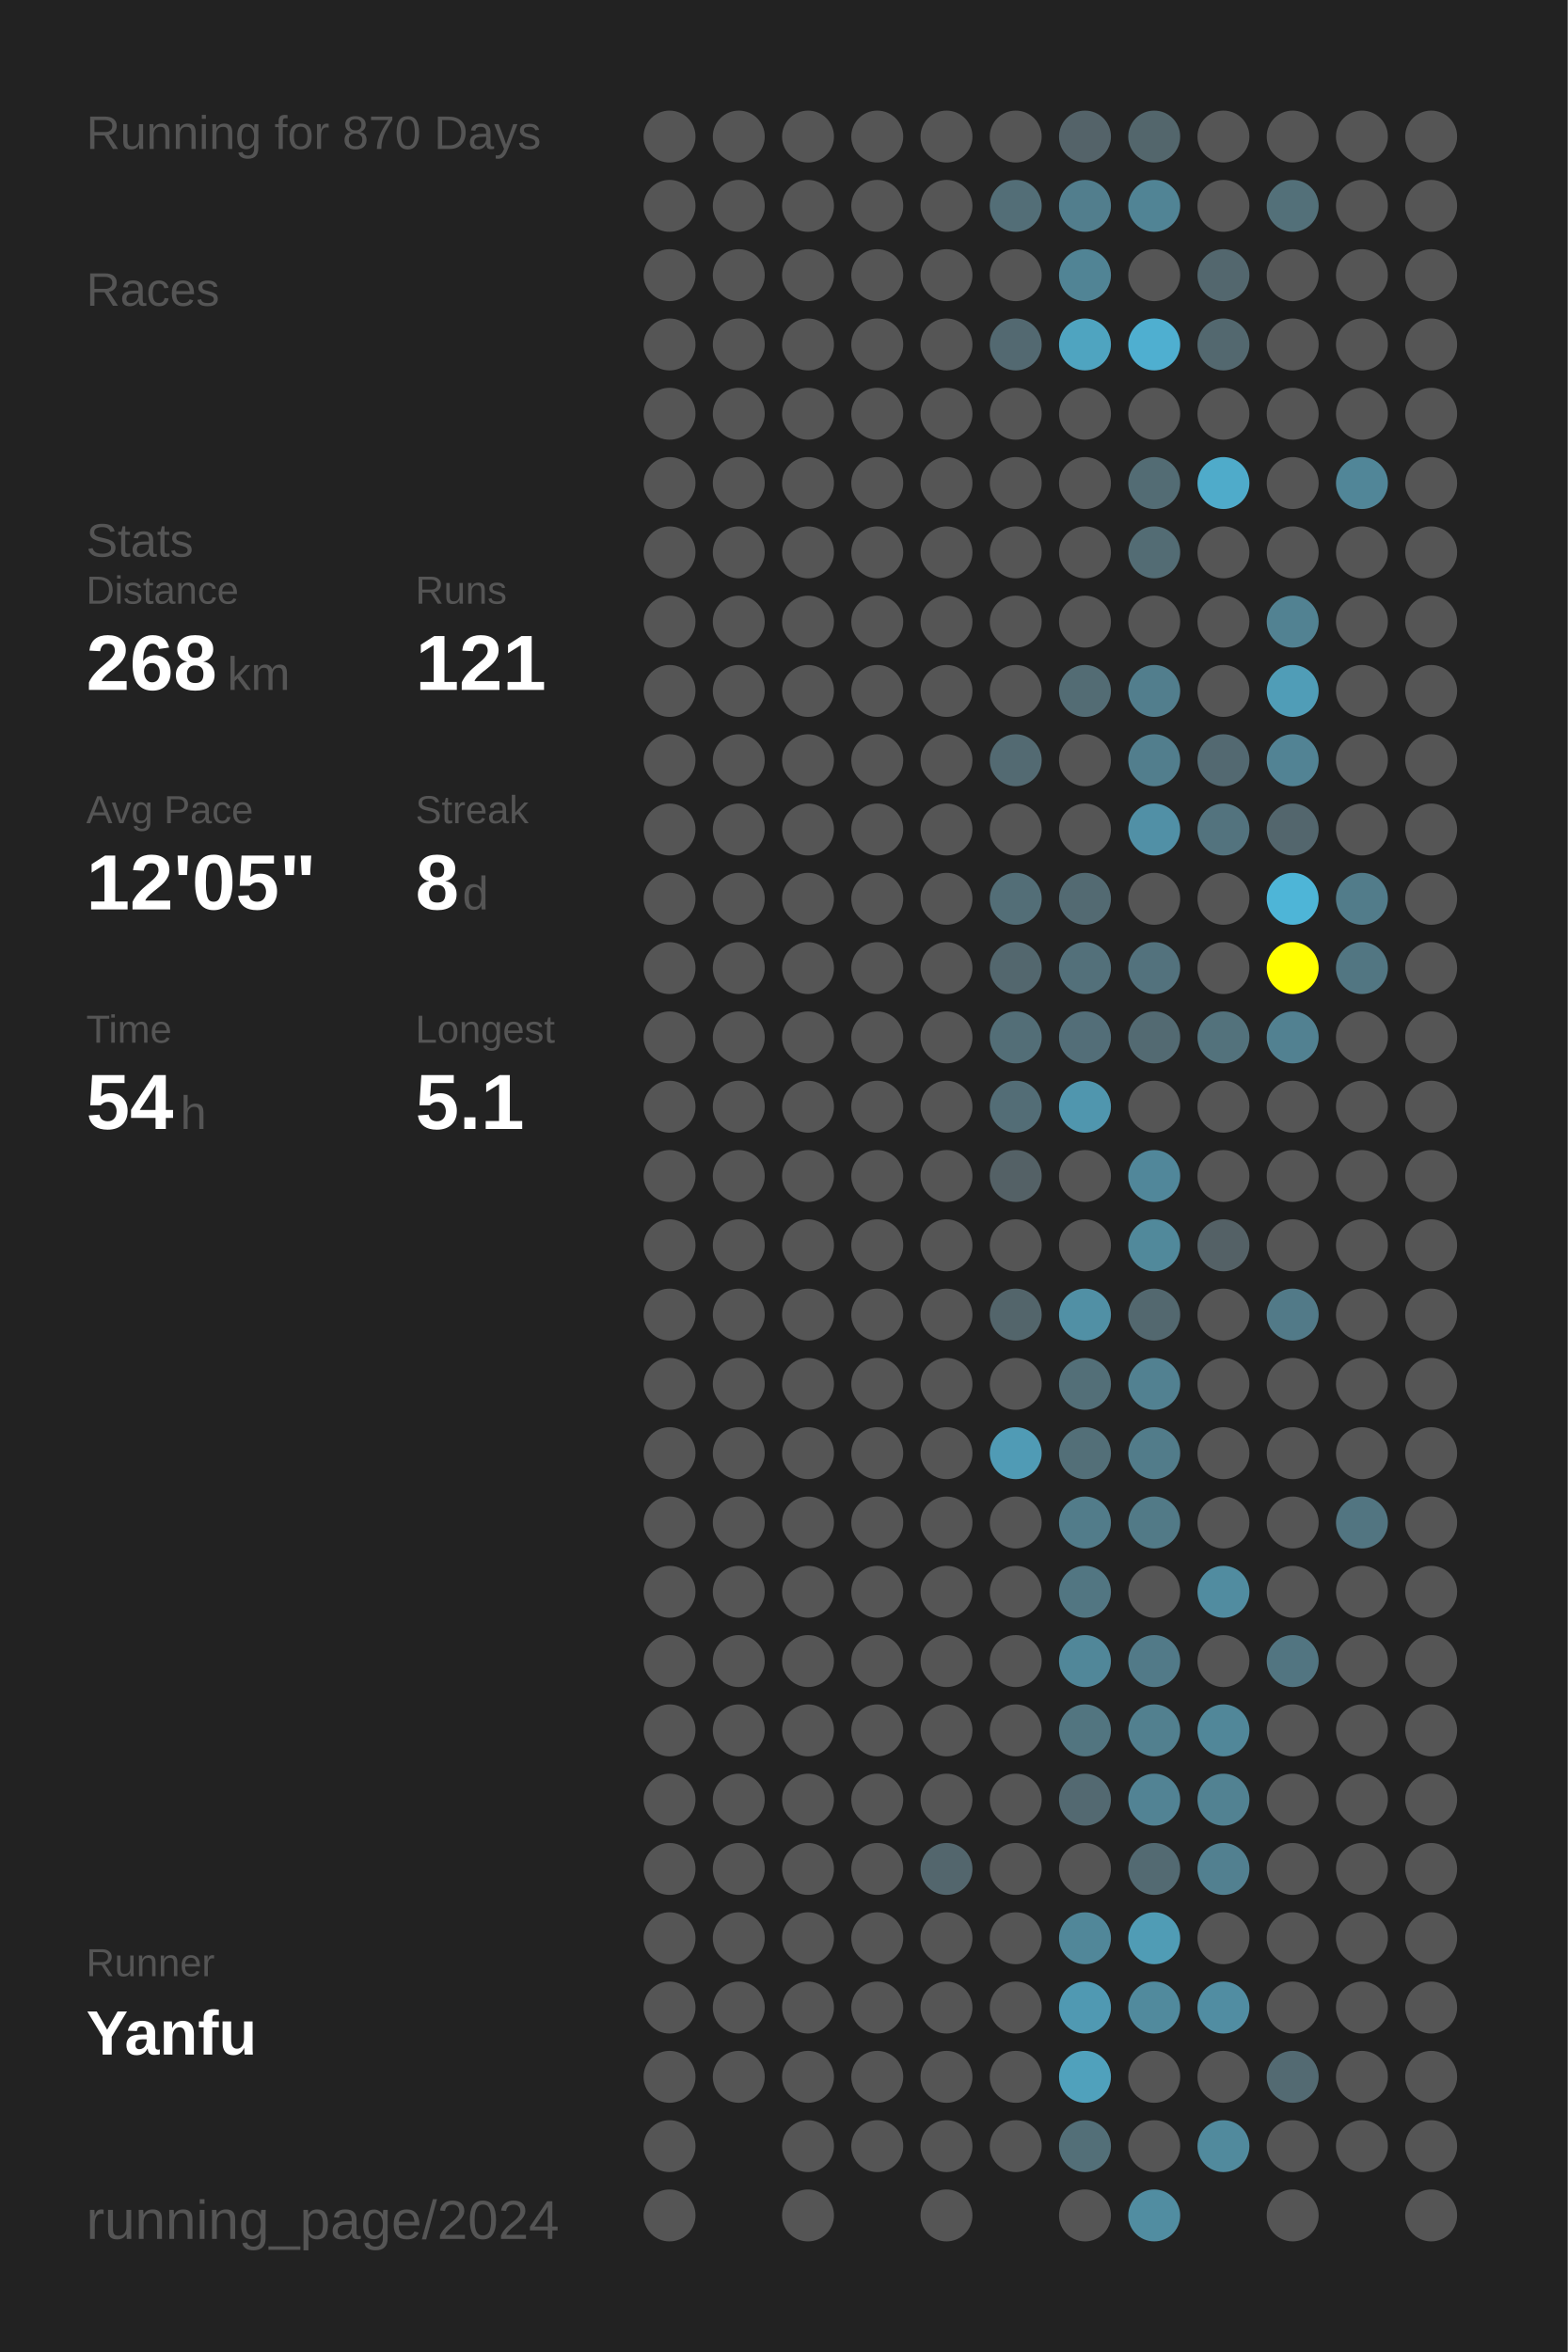
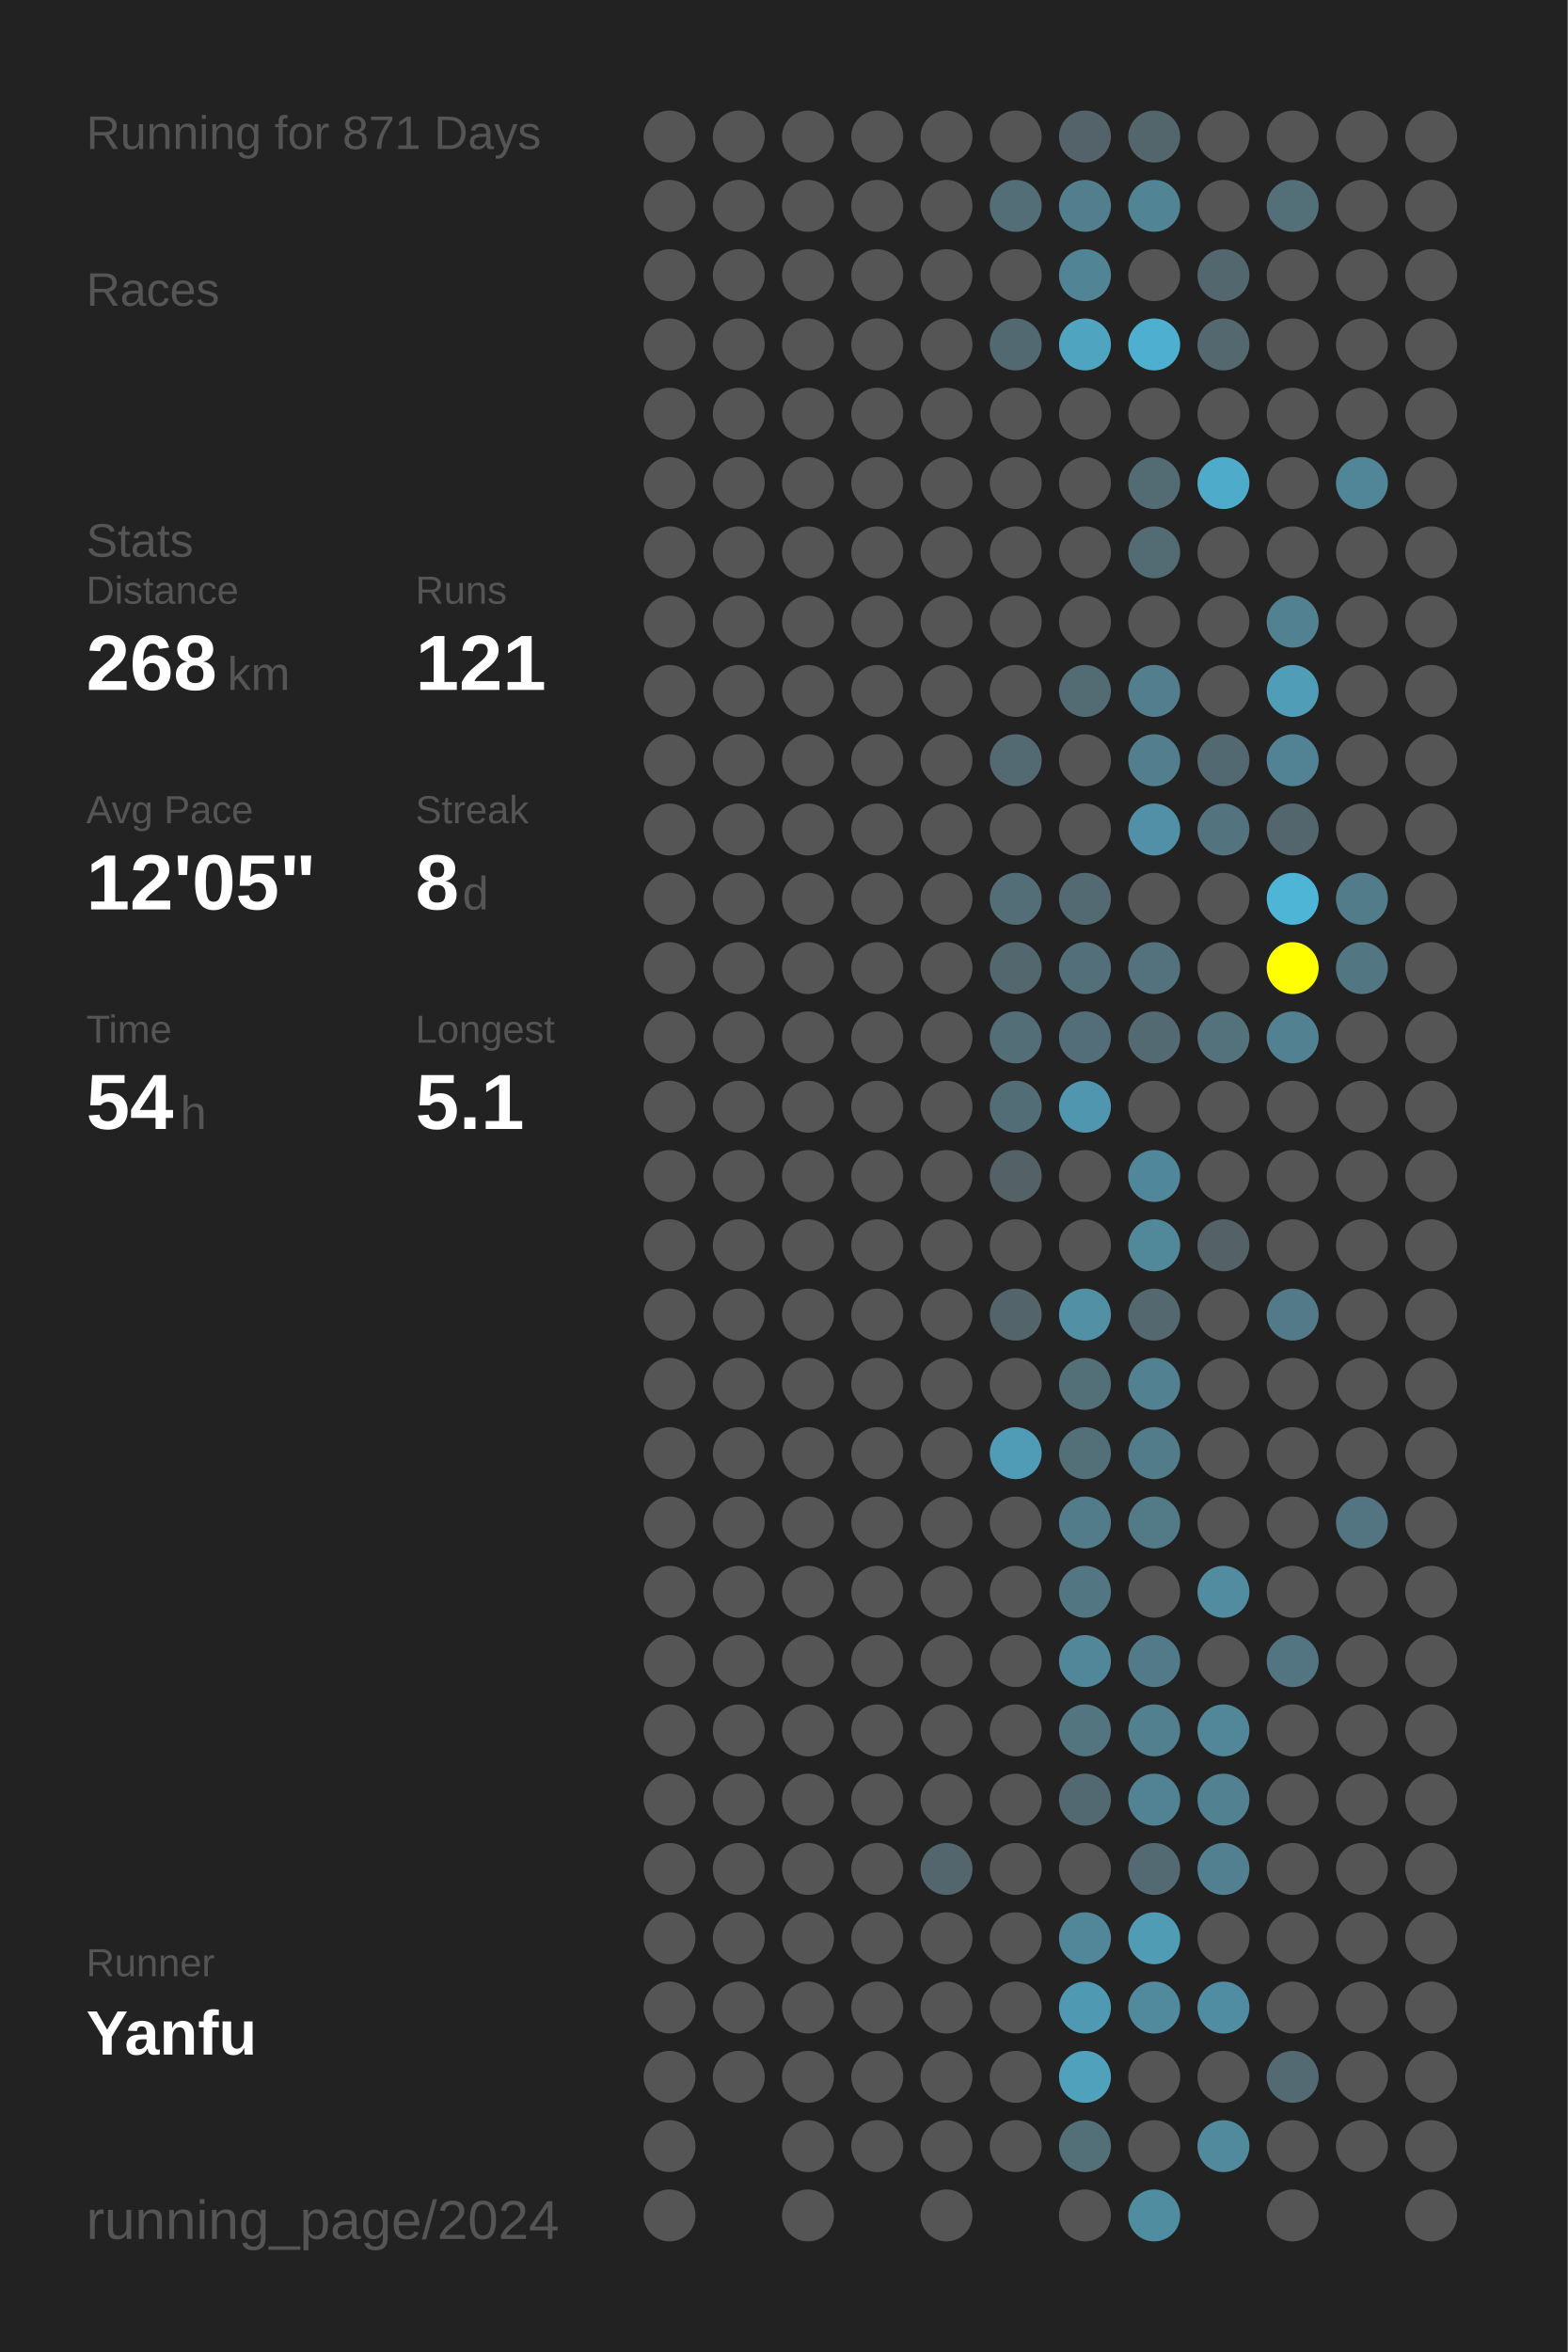
<svg xmlns="http://www.w3.org/2000/svg" baseProfile="full" height="300mm" version="1.1" viewBox="0,0,200,300" width="200mm">
  <defs />
  <rect fill="#222222" height="300" width="200" x="0" y="0" />
-   <text fill="#555555" style="font-size:6px; font-family:Arial;" x="11" y="19">Running for 870 Days</text>
+   <text fill="#555555" style="font-size:6px; font-family:Arial;" x="11" y="19">Running for 871 Days</text>
  <text fill="#555555" style="font-size:6px; font-family:Arial;" x="11" y="39">Races</text>
  <text fill="#555555" style="font-size:6px; font-family:Arial;" x="11" y="71">Stats</text>
  <text fill="#555555" style="font-size:5px; font-family:Arial;" x="11" y="77">Distance</text>
  <text fill="#FFFFFF" style="font-size:10px; font-family:Arial; font-weight:bold;" x="11" y="88">268</text>
  <text fill="#555555" style="font-size:6px; font-family:Arial;" x="29" y="88">km</text>
  <text fill="#555555" style="font-size:5px; font-family:Arial;" x="53" y="77">Runs</text>
  <text fill="#FFFFFF" style="font-size:10px; font-family:Arial; font-weight:bold;" x="53" y="88">121</text>
  <text fill="#555555" style="font-size:5px; font-family:Arial;" x="11" y="105">Avg Pace</text>
  <text fill="#FFFFFF" style="font-size:10px; font-family:Arial; font-weight:bold;" x="11" y="116">12'05"</text>
  <text fill="#555555" style="font-size:5px; font-family:Arial;" x="53" y="105">Streak</text>
  <text fill="#FFFFFF" style="font-size:10px; font-family:Arial; font-weight:bold;" x="53" y="116">8</text>
  <text fill="#555555" style="font-size:6px; font-family:Arial;" x="59" y="116">d</text>
  <text fill="#555555" style="font-size:5px; font-family:Arial;" x="11" y="133">Time</text>
  <text fill="#FFFFFF" style="font-size:10px; font-family:Arial; font-weight:bold;" x="11" y="144">54</text>
  <text fill="#555555" style="font-size:6px; font-family:Arial;" x="23" y="144">h</text>
  <text fill="#555555" style="font-size:5px; font-family:Arial;" x="53" y="133">Longest</text>
  <text fill="#FFFFFF" style="font-size:10px; font-family:Arial; font-weight:bold;" x="53" y="144">5.1</text>
  <text fill="#555555" style="font-size:5px; font-family:Arial;" x="11" y="252.065">Runner</text>
  <text fill="#FFFFFF" style="font-size:8px; font-family:Arial; font-weight:bold;" x="11" y="262.065">Yanfu</text>
  <text fill="#555555" style="font-size:7px; font-family:Arial;" x="11" y="285.581">running_page/2024</text>
  <circle cx="85.417" cy="17.419" fill="#555555" r="3.312" />
  <circle cx="85.417" cy="26.258" fill="#555555" r="3.312" />
  <circle cx="85.417" cy="35.097" fill="#555555" r="3.312" />
  <circle cx="85.417" cy="43.935" fill="#555555" r="3.312" />
  <circle cx="85.417" cy="52.774" fill="#555555" r="3.312" />
  <circle cx="85.417" cy="61.613" fill="#555555" r="3.312" />
  <circle cx="85.417" cy="70.452" fill="#555555" r="3.312" />
  <circle cx="85.417" cy="79.29" fill="#555555" r="3.312" />
  <circle cx="85.417" cy="88.129" fill="#555555" r="3.312" />
  <circle cx="85.417" cy="96.968" fill="#555555" r="3.312" />
  <circle cx="85.417" cy="105.806" fill="#555555" r="3.312" />
  <circle cx="85.417" cy="114.645" fill="#555555" r="3.312" />
  <circle cx="85.417" cy="123.484" fill="#555555" r="3.312" />
  <circle cx="85.417" cy="132.323" fill="#555555" r="3.312" />
  <circle cx="85.417" cy="141.161" fill="#555555" r="3.312" />
  <circle cx="85.417" cy="150" fill="#555555" r="3.312" />
  <circle cx="85.417" cy="158.839" fill="#555555" r="3.312" />
  <circle cx="85.417" cy="167.677" fill="#555555" r="3.312" />
  <circle cx="85.417" cy="176.516" fill="#555555" r="3.312" />
  <circle cx="85.417" cy="185.355" fill="#555555" r="3.312" />
  <circle cx="85.417" cy="194.194" fill="#555555" r="3.312" />
  <circle cx="85.417" cy="203.032" fill="#555555" r="3.312" />
  <circle cx="85.417" cy="211.871" fill="#555555" r="3.312" />
  <circle cx="85.417" cy="220.71" fill="#555555" r="3.312" />
  <circle cx="85.417" cy="229.548" fill="#555555" r="3.312" />
  <circle cx="85.417" cy="238.387" fill="#555555" r="3.312" />
  <circle cx="85.417" cy="247.226" fill="#555555" r="3.312" />
  <circle cx="85.417" cy="256.065" fill="#555555" r="3.312" />
  <circle cx="85.417" cy="264.903" fill="#555555" r="3.312" />
  <circle cx="85.417" cy="273.742" fill="#555555" r="3.312" />
  <circle cx="85.417" cy="282.581" fill="#555555" r="3.312" />
  <circle cx="94.25" cy="17.419" fill="#555555" r="3.312" />
  <circle cx="94.25" cy="26.258" fill="#555555" r="3.312" />
  <circle cx="94.25" cy="35.097" fill="#555555" r="3.312" />
  <circle cx="94.25" cy="43.935" fill="#555555" r="3.312" />
  <circle cx="94.25" cy="52.774" fill="#555555" r="3.312" />
  <circle cx="94.25" cy="61.613" fill="#555555" r="3.312" />
  <circle cx="94.25" cy="70.452" fill="#555555" r="3.312" />
  <circle cx="94.25" cy="79.29" fill="#555555" r="3.312" />
  <circle cx="94.25" cy="88.129" fill="#555555" r="3.312" />
  <circle cx="94.25" cy="96.968" fill="#555555" r="3.312" />
  <circle cx="94.25" cy="105.806" fill="#555555" r="3.312" />
  <circle cx="94.25" cy="114.645" fill="#555555" r="3.312" />
  <circle cx="94.25" cy="123.484" fill="#555555" r="3.312" />
  <circle cx="94.25" cy="132.323" fill="#555555" r="3.312" />
  <circle cx="94.25" cy="141.161" fill="#555555" r="3.312" />
  <circle cx="94.25" cy="150" fill="#555555" r="3.312" />
  <circle cx="94.25" cy="158.839" fill="#555555" r="3.312" />
  <circle cx="94.25" cy="167.677" fill="#555555" r="3.312" />
  <circle cx="94.25" cy="176.516" fill="#555555" r="3.312" />
  <circle cx="94.25" cy="185.355" fill="#555555" r="3.312" />
  <circle cx="94.25" cy="194.194" fill="#555555" r="3.312" />
  <circle cx="94.25" cy="203.032" fill="#555555" r="3.312" />
  <circle cx="94.25" cy="211.871" fill="#555555" r="3.312" />
  <circle cx="94.25" cy="220.71" fill="#555555" r="3.312" />
  <circle cx="94.25" cy="229.548" fill="#555555" r="3.312" />
  <circle cx="94.25" cy="238.387" fill="#555555" r="3.312" />
  <circle cx="94.25" cy="247.226" fill="#555555" r="3.312" />
  <circle cx="94.25" cy="256.065" fill="#555555" r="3.312" />
  <circle cx="94.25" cy="264.903" fill="#555555" r="3.312" />
  <circle cx="103.083" cy="17.419" fill="#555555" r="3.312" />
  <circle cx="103.083" cy="26.258" fill="#555555" r="3.312" />
  <circle cx="103.083" cy="35.097" fill="#555555" r="3.312" />
  <circle cx="103.083" cy="43.935" fill="#555555" r="3.312" />
  <circle cx="103.083" cy="52.774" fill="#555555" r="3.312" />
  <circle cx="103.083" cy="61.613" fill="#555555" r="3.312" />
  <circle cx="103.083" cy="70.452" fill="#555555" r="3.312" />
  <circle cx="103.083" cy="79.29" fill="#555555" r="3.312" />
  <circle cx="103.083" cy="88.129" fill="#555555" r="3.312" />
  <circle cx="103.083" cy="96.968" fill="#555555" r="3.312" />
  <circle cx="103.083" cy="105.806" fill="#555555" r="3.312" />
  <circle cx="103.083" cy="114.645" fill="#555555" r="3.312" />
  <circle cx="103.083" cy="123.484" fill="#555555" r="3.312" />
  <circle cx="103.083" cy="132.323" fill="#555555" r="3.312" />
  <circle cx="103.083" cy="141.161" fill="#555555" r="3.312" />
  <circle cx="103.083" cy="150" fill="#555555" r="3.312" />
  <circle cx="103.083" cy="158.839" fill="#555555" r="3.312" />
  <circle cx="103.083" cy="167.677" fill="#555555" r="3.312" />
  <circle cx="103.083" cy="176.516" fill="#555555" r="3.312" />
  <circle cx="103.083" cy="185.355" fill="#555555" r="3.312" />
  <circle cx="103.083" cy="194.194" fill="#555555" r="3.312" />
  <circle cx="103.083" cy="203.032" fill="#555555" r="3.312" />
  <circle cx="103.083" cy="211.871" fill="#555555" r="3.312" />
  <circle cx="103.083" cy="220.71" fill="#555555" r="3.312" />
  <circle cx="103.083" cy="229.548" fill="#555555" r="3.312" />
  <circle cx="103.083" cy="238.387" fill="#555555" r="3.312" />
  <circle cx="103.083" cy="247.226" fill="#555555" r="3.312" />
  <circle cx="103.083" cy="256.065" fill="#555555" r="3.312" />
  <circle cx="103.083" cy="264.903" fill="#555555" r="3.312" />
  <circle cx="103.083" cy="273.742" fill="#555555" r="3.312" />
  <circle cx="103.083" cy="282.581" fill="#555555" r="3.312" />
  <circle cx="111.917" cy="17.419" fill="#555555" r="3.312" />
  <circle cx="111.917" cy="26.258" fill="#555555" r="3.312" />
  <circle cx="111.917" cy="35.097" fill="#555555" r="3.312" />
  <circle cx="111.917" cy="43.935" fill="#555555" r="3.312" />
  <circle cx="111.917" cy="52.774" fill="#555555" r="3.312" />
  <circle cx="111.917" cy="61.613" fill="#555555" r="3.312" />
  <circle cx="111.917" cy="70.452" fill="#555555" r="3.312" />
  <circle cx="111.917" cy="79.29" fill="#555555" r="3.312" />
  <circle cx="111.917" cy="88.129" fill="#555555" r="3.312" />
  <circle cx="111.917" cy="96.968" fill="#555555" r="3.312" />
  <circle cx="111.917" cy="105.806" fill="#555555" r="3.312" />
  <circle cx="111.917" cy="114.645" fill="#555555" r="3.312" />
  <circle cx="111.917" cy="123.484" fill="#555555" r="3.312" />
  <circle cx="111.917" cy="132.323" fill="#555555" r="3.312" />
  <circle cx="111.917" cy="141.161" fill="#555555" r="3.312" />
  <circle cx="111.917" cy="150" fill="#555555" r="3.312" />
  <circle cx="111.917" cy="158.839" fill="#555555" r="3.312" />
  <circle cx="111.917" cy="167.677" fill="#555555" r="3.312" />
  <circle cx="111.917" cy="176.516" fill="#555555" r="3.312" />
  <circle cx="111.917" cy="185.355" fill="#555555" r="3.312" />
  <circle cx="111.917" cy="194.194" fill="#555555" r="3.312" />
  <circle cx="111.917" cy="203.032" fill="#555555" r="3.312" />
  <circle cx="111.917" cy="211.871" fill="#555555" r="3.312" />
  <circle cx="111.917" cy="220.71" fill="#555555" r="3.312" />
  <circle cx="111.917" cy="229.548" fill="#555555" r="3.312" />
  <circle cx="111.917" cy="238.387" fill="#555555" r="3.312" />
  <circle cx="111.917" cy="247.226" fill="#555555" r="3.312" />
  <circle cx="111.917" cy="256.065" fill="#555555" r="3.312" />
  <circle cx="111.917" cy="264.903" fill="#555555" r="3.312" />
  <circle cx="111.917" cy="273.742" fill="#555555" r="3.312" />
  <circle cx="120.75" cy="17.419" fill="#555555" r="3.312" />
  <circle cx="120.75" cy="26.258" fill="#555555" r="3.312" />
  <circle cx="120.75" cy="35.097" fill="#555555" r="3.312" />
  <circle cx="120.75" cy="43.935" fill="#555555" r="3.312" />
  <circle cx="120.75" cy="52.774" fill="#555555" r="3.312" />
  <circle cx="120.75" cy="61.613" fill="#555555" r="3.312" />
  <circle cx="120.75" cy="70.452" fill="#555555" r="3.312" />
  <circle cx="120.75" cy="79.29" fill="#555555" r="3.312" />
  <circle cx="120.75" cy="88.129" fill="#555555" r="3.312" />
  <circle cx="120.75" cy="96.968" fill="#555555" r="3.312" />
  <circle cx="120.75" cy="105.806" fill="#555555" r="3.312" />
  <circle cx="120.75" cy="114.645" fill="#555555" r="3.312" />
  <circle cx="120.75" cy="123.484" fill="#555555" r="3.312" />
  <circle cx="120.75" cy="132.323" fill="#555555" r="3.312" />
  <circle cx="120.75" cy="141.161" fill="#555555" r="3.312" />
  <circle cx="120.75" cy="150" fill="#555555" r="3.312" />
  <circle cx="120.75" cy="158.839" fill="#555555" r="3.312" />
  <circle cx="120.75" cy="167.677" fill="#555555" r="3.312" />
  <circle cx="120.75" cy="176.516" fill="#555555" r="3.312" />
  <circle cx="120.75" cy="185.355" fill="#555555" r="3.312" />
  <circle cx="120.75" cy="194.194" fill="#555555" r="3.312" />
  <circle cx="120.75" cy="203.032" fill="#555555" r="3.312" />
  <circle cx="120.75" cy="211.871" fill="#555555" r="3.312" />
  <circle cx="120.75" cy="220.71" fill="#555555" r="3.312" />
  <circle cx="120.75" cy="229.548" fill="#555555" r="3.312" />
  <circle cx="120.75" cy="238.387" fill="#53666d" r="3.312" />
  <circle cx="120.75" cy="247.226" fill="#555555" r="3.312" />
  <circle cx="120.75" cy="256.065" fill="#555555" r="3.312" />
  <circle cx="120.75" cy="264.903" fill="#555555" r="3.312" />
  <circle cx="120.75" cy="273.742" fill="#555555" r="3.312" />
  <circle cx="120.75" cy="282.581" fill="#555555" r="3.312" />
  <circle cx="129.583" cy="17.419" fill="#555555" r="3.312" />
  <circle cx="129.583" cy="26.258" fill="#536e77" r="3.312" />
  <circle cx="129.583" cy="35.097" fill="#555555" r="3.312" />
  <circle cx="129.583" cy="43.935" fill="#536971" r="3.312" />
  <circle cx="129.583" cy="52.774" fill="#555555" r="3.312" />
  <circle cx="129.583" cy="61.613" fill="#555555" r="3.312" />
  <circle cx="129.583" cy="70.452" fill="#555555" r="3.312" />
  <circle cx="129.583" cy="79.29" fill="#555555" r="3.312" />
  <circle cx="129.583" cy="88.129" fill="#555555" r="3.312" />
  <circle cx="129.583" cy="96.968" fill="#536a72" r="3.312" />
  <circle cx="129.583" cy="105.806" fill="#555555" r="3.312" />
  <circle cx="129.583" cy="114.645" fill="#536e77" r="3.312" />
  <circle cx="129.583" cy="123.484" fill="#53676e" r="3.312" />
  <circle cx="129.583" cy="132.323" fill="#536e77" r="3.312" />
  <circle cx="129.583" cy="141.161" fill="#536d76" r="3.312" />
  <circle cx="129.583" cy="150" fill="#546166" r="3.312" />
  <circle cx="129.583" cy="158.839" fill="#555555" r="3.312" />
  <circle cx="129.583" cy="167.677" fill="#53656b" r="3.312" />
  <circle cx="129.583" cy="176.516" fill="#555555" r="3.312" />
  <circle cx="129.583" cy="185.355" fill="#509bb5" r="3.312" />
  <circle cx="129.583" cy="194.194" fill="#555555" r="3.312" />
  <circle cx="129.583" cy="203.032" fill="#555555" r="3.312" />
  <circle cx="129.583" cy="211.871" fill="#555555" r="3.312" />
  <circle cx="129.583" cy="220.71" fill="#555555" r="3.312" />
  <circle cx="129.583" cy="229.548" fill="#555555" r="3.312" />
  <circle cx="129.583" cy="238.387" fill="#555555" r="3.312" />
  <circle cx="129.583" cy="247.226" fill="#555555" r="3.312" />
  <circle cx="129.583" cy="256.065" fill="#555555" r="3.312" />
  <circle cx="129.583" cy="264.903" fill="#555555" r="3.312" />
  <circle cx="129.583" cy="273.742" fill="#555555" r="3.312" />
  <circle cx="138.417" cy="17.419" fill="#546369" r="3.312" />
  <circle cx="138.417" cy="26.258" fill="#527e8d" r="3.312" />
  <circle cx="138.417" cy="35.097" fill="#518495" r="3.312" />
  <circle cx="138.417" cy="43.935" fill="#4fa4c0" r="3.312" />
  <circle cx="138.417" cy="52.774" fill="#555555" r="3.312" />
  <circle cx="138.417" cy="61.613" fill="#555555" r="3.312" />
  <circle cx="138.417" cy="70.452" fill="#555555" r="3.312" />
  <circle cx="138.417" cy="79.29" fill="#555555" r="3.312" />
  <circle cx="138.417" cy="88.129" fill="#536c74" r="3.312" />
  <circle cx="138.417" cy="96.968" fill="#555555" r="3.312" />
  <circle cx="138.417" cy="105.806" fill="#555555" r="3.312" />
  <circle cx="138.417" cy="114.645" fill="#536a72" r="3.312" />
  <circle cx="138.417" cy="123.484" fill="#53707a" r="3.312" />
  <circle cx="138.417" cy="132.323" fill="#536e78" r="3.312" />
  <circle cx="138.417" cy="141.161" fill="#5096ae" r="3.312" />
  <circle cx="138.417" cy="150" fill="#555555" r="3.312" />
  <circle cx="138.417" cy="158.839" fill="#555555" r="3.312" />
  <circle cx="138.417" cy="167.677" fill="#5190a5" r="3.312" />
  <circle cx="138.417" cy="176.516" fill="#536f78" r="3.312" />
  <circle cx="138.417" cy="185.355" fill="#536f78" r="3.312" />
  <circle cx="138.417" cy="194.194" fill="#527c8a" r="3.312" />
  <circle cx="138.417" cy="203.032" fill="#527682" r="3.312" />
  <circle cx="138.417" cy="211.871" fill="#518799" r="3.312" />
  <circle cx="138.417" cy="220.71" fill="#527580" r="3.312" />
  <circle cx="138.417" cy="229.548" fill="#536971" r="3.312" />
  <circle cx="138.417" cy="238.387" fill="#555555" r="3.312" />
  <circle cx="138.417" cy="247.226" fill="#518799" r="3.312" />
  <circle cx="138.417" cy="256.065" fill="#5099b2" r="3.312" />
  <circle cx="138.417" cy="264.903" fill="#50a1bc" r="3.312" />
  <circle cx="138.417" cy="273.742" fill="#536f78" r="3.312" />
  <circle cx="138.417" cy="282.581" fill="#555555" r="3.312" />
  <circle cx="147.25" cy="17.419" fill="#53666c" r="3.312" />
  <circle cx="147.25" cy="26.258" fill="#518495" r="3.312" />
  <circle cx="147.25" cy="35.097" fill="#555555" r="3.312" />
  <circle cx="147.25" cy="43.935" fill="#4fafd0" r="3.312" />
  <circle cx="147.25" cy="52.774" fill="#555555" r="3.312" />
  <circle cx="147.25" cy="61.613" fill="#536c74" r="3.312" />
  <circle cx="147.25" cy="70.452" fill="#536c74" r="3.312" />
  <circle cx="147.25" cy="79.29" fill="#555555" r="3.312" />
  <circle cx="147.25" cy="88.129" fill="#527e8d" r="3.312" />
  <circle cx="147.25" cy="96.968" fill="#527e8d" r="3.312" />
  <circle cx="147.25" cy="105.806" fill="#5190a6" r="3.312" />
  <circle cx="147.25" cy="114.645" fill="#555555" r="3.312" />
  <circle cx="147.25" cy="123.484" fill="#53727d" r="3.312" />
  <circle cx="147.25" cy="132.323" fill="#536a72" r="3.312" />
  <circle cx="147.25" cy="141.161" fill="#555555" r="3.312" />
  <circle cx="147.25" cy="150" fill="#51879a" r="3.312" />
  <circle cx="147.25" cy="158.839" fill="#51899b" r="3.312" />
  <circle cx="147.25" cy="167.677" fill="#53686f" r="3.312" />
  <circle cx="147.25" cy="176.516" fill="#528191" r="3.312" />
  <circle cx="147.25" cy="185.355" fill="#527c8a" r="3.312" />
  <circle cx="147.25" cy="194.194" fill="#527a87" r="3.312" />
  <circle cx="147.25" cy="203.032" fill="#555555" r="3.312" />
  <circle cx="147.25" cy="211.871" fill="#527a88" r="3.312" />
  <circle cx="147.25" cy="220.71" fill="#52808f" r="3.312" />
  <circle cx="147.25" cy="229.548" fill="#528394" r="3.312" />
  <circle cx="147.25" cy="238.387" fill="#536a72" r="3.312" />
  <circle cx="147.25" cy="247.226" fill="#509cb5" r="3.312" />
  <circle cx="147.25" cy="256.065" fill="#518a9d" r="3.312" />
  <circle cx="147.25" cy="264.903" fill="#555555" r="3.312" />
  <circle cx="147.25" cy="273.742" fill="#555555" r="3.312" />
  <circle cx="147.25" cy="282.581" fill="#518da1" r="3.312" />
  <circle cx="156.083" cy="17.419" fill="#555555" r="3.312" />
  <circle cx="156.083" cy="26.258" fill="#555555" r="3.312" />
  <circle cx="156.083" cy="35.097" fill="#53676e" r="3.312" />
  <circle cx="156.083" cy="43.935" fill="#53686f" r="3.312" />
  <circle cx="156.083" cy="52.774" fill="#555555" r="3.312" />
  <circle cx="156.083" cy="61.613" fill="#4fabca" r="3.312" />
  <circle cx="156.083" cy="70.452" fill="#555555" r="3.312" />
  <circle cx="156.083" cy="79.29" fill="#555555" r="3.312" />
  <circle cx="156.083" cy="88.129" fill="#555555" r="3.312" />
  <circle cx="156.083" cy="96.968" fill="#536971" r="3.312" />
  <circle cx="156.083" cy="105.806" fill="#53737e" r="3.312" />
  <circle cx="156.083" cy="114.645" fill="#555555" r="3.312" />
  <circle cx="156.083" cy="123.484" fill="#555555" r="3.312" />
  <circle cx="156.083" cy="132.323" fill="#53727c" r="3.312" />
  <circle cx="156.083" cy="141.161" fill="#555555" r="3.312" />
  <circle cx="156.083" cy="150" fill="#555555" r="3.312" />
  <circle cx="156.083" cy="158.839" fill="#546166" r="3.312" />
  <circle cx="156.083" cy="167.677" fill="#555555" r="3.312" />
  <circle cx="156.083" cy="176.516" fill="#555555" r="3.312" />
  <circle cx="156.083" cy="185.355" fill="#555555" r="3.312" />
  <circle cx="156.083" cy="194.194" fill="#555555" r="3.312" />
  <circle cx="156.083" cy="203.032" fill="#518ca0" r="3.312" />
  <circle cx="156.083" cy="211.871" fill="#555555" r="3.312" />
  <circle cx="156.083" cy="220.71" fill="#518799" r="3.312" />
  <circle cx="156.083" cy="229.548" fill="#528292" r="3.312" />
  <circle cx="156.083" cy="238.387" fill="#528090" r="3.312" />
  <circle cx="156.083" cy="247.226" fill="#555555" r="3.312" />
  <circle cx="156.083" cy="256.065" fill="#518da2" r="3.312" />
  <circle cx="156.083" cy="264.903" fill="#555555" r="3.312" />
  <circle cx="156.083" cy="273.742" fill="#518a9d" r="3.312" />
  <circle cx="164.917" cy="17.419" fill="#555555" r="3.312" />
  <circle cx="164.917" cy="26.258" fill="#537079" r="3.312" />
  <circle cx="164.917" cy="35.097" fill="#555555" r="3.312" />
  <circle cx="164.917" cy="43.935" fill="#555555" r="3.312" />
  <circle cx="164.917" cy="52.774" fill="#555555" r="3.312" />
  <circle cx="164.917" cy="61.613" fill="#555555" r="3.312" />
  <circle cx="164.917" cy="70.452" fill="#555555" r="3.312" />
  <circle cx="164.917" cy="79.29" fill="#528292" r="3.312" />
  <circle cx="164.917" cy="88.129" fill="#509db7" r="3.312" />
  <circle cx="164.917" cy="96.968" fill="#528394" r="3.312" />
  <circle cx="164.917" cy="105.806" fill="#53666d" r="3.312" />
  <circle cx="164.917" cy="114.645" fill="#4eb5d7" r="3.312" />
  <circle cx="164.917" cy="123.484" fill="#FFFF00" r="3.312" />
  <circle cx="164.917" cy="132.323" fill="#528191" r="3.312" />
  <circle cx="164.917" cy="141.161" fill="#555555" r="3.312" />
  <circle cx="164.917" cy="150" fill="#555555" r="3.312" />
  <circle cx="164.917" cy="158.839" fill="#555555" r="3.312" />
  <circle cx="164.917" cy="167.677" fill="#527a88" r="3.312" />
  <circle cx="164.917" cy="176.516" fill="#555555" r="3.312" />
  <circle cx="164.917" cy="185.355" fill="#555555" r="3.312" />
  <circle cx="164.917" cy="194.194" fill="#555555" r="3.312" />
  <circle cx="164.917" cy="203.032" fill="#555555" r="3.312" />
  <circle cx="164.917" cy="211.871" fill="#527581" r="3.312" />
  <circle cx="164.917" cy="220.71" fill="#555555" r="3.312" />
  <circle cx="164.917" cy="229.548" fill="#555555" r="3.312" />
  <circle cx="164.917" cy="238.387" fill="#555555" r="3.312" />
  <circle cx="164.917" cy="247.226" fill="#555555" r="3.312" />
  <circle cx="164.917" cy="256.065" fill="#555555" r="3.312" />
  <circle cx="164.917" cy="264.903" fill="#536a72" r="3.312" />
  <circle cx="164.917" cy="273.742" fill="#555555" r="3.312" />
  <circle cx="164.917" cy="282.581" fill="#555555" r="3.312" />
  <circle cx="173.75" cy="17.419" fill="#555555" r="3.312" />
  <circle cx="173.75" cy="26.258" fill="#555555" r="3.312" />
  <circle cx="173.75" cy="35.097" fill="#555555" r="3.312" />
  <circle cx="173.75" cy="43.935" fill="#555555" r="3.312" />
  <circle cx="173.75" cy="52.774" fill="#555555" r="3.312" />
  <circle cx="173.75" cy="61.613" fill="#518698" r="3.312" />
  <circle cx="173.75" cy="70.452" fill="#555555" r="3.312" />
  <circle cx="173.75" cy="79.29" fill="#555555" r="3.312" />
  <circle cx="173.75" cy="88.129" fill="#555555" r="3.312" />
  <circle cx="173.75" cy="96.968" fill="#555555" r="3.312" />
  <circle cx="173.75" cy="105.806" fill="#555555" r="3.312" />
  <circle cx="173.75" cy="114.645" fill="#527c8a" r="3.312" />
  <circle cx="173.75" cy="123.484" fill="#527682" r="3.312" />
  <circle cx="173.75" cy="132.323" fill="#555555" r="3.312" />
  <circle cx="173.75" cy="141.161" fill="#555555" r="3.312" />
  <circle cx="173.75" cy="150" fill="#555555" r="3.312" />
  <circle cx="173.75" cy="158.839" fill="#555555" r="3.312" />
  <circle cx="173.75" cy="167.677" fill="#555555" r="3.312" />
  <circle cx="173.75" cy="176.516" fill="#555555" r="3.312" />
  <circle cx="173.75" cy="185.355" fill="#555555" r="3.312" />
  <circle cx="173.75" cy="194.194" fill="#527581" r="3.312" />
  <circle cx="173.75" cy="203.032" fill="#555555" r="3.312" />
  <circle cx="173.75" cy="211.871" fill="#555555" r="3.312" />
  <circle cx="173.75" cy="220.71" fill="#555555" r="3.312" />
  <circle cx="173.75" cy="229.548" fill="#555555" r="3.312" />
  <circle cx="173.75" cy="238.387" fill="#555555" r="3.312" />
  <circle cx="173.75" cy="247.226" fill="#555555" r="3.312" />
  <circle cx="173.75" cy="256.065" fill="#555555" r="3.312" />
  <circle cx="173.75" cy="264.903" fill="#555555" r="3.312" />
  <circle cx="173.75" cy="273.742" fill="#555555" r="3.312" />
  <circle cx="182.583" cy="17.419" fill="#555555" r="3.312" />
  <circle cx="182.583" cy="26.258" fill="#555555" r="3.312" />
  <circle cx="182.583" cy="35.097" fill="#555555" r="3.312" />
  <circle cx="182.583" cy="43.935" fill="#555555" r="3.312" />
  <circle cx="182.583" cy="52.774" fill="#555555" r="3.312" />
  <circle cx="182.583" cy="61.613" fill="#555555" r="3.312" />
  <circle cx="182.583" cy="70.452" fill="#555555" r="3.312" />
  <circle cx="182.583" cy="79.29" fill="#555555" r="3.312" />
  <circle cx="182.583" cy="88.129" fill="#555555" r="3.312" />
  <circle cx="182.583" cy="96.968" fill="#555555" r="3.312" />
  <circle cx="182.583" cy="105.806" fill="#555555" r="3.312" />
  <circle cx="182.583" cy="114.645" fill="#555555" r="3.312" />
  <circle cx="182.583" cy="123.484" fill="#555555" r="3.312" />
  <circle cx="182.583" cy="132.323" fill="#555555" r="3.312" />
  <circle cx="182.583" cy="141.161" fill="#555555" r="3.312" />
  <circle cx="182.583" cy="150" fill="#555555" r="3.312" />
  <circle cx="182.583" cy="158.839" fill="#555555" r="3.312" />
  <circle cx="182.583" cy="167.677" fill="#555555" r="3.312" />
  <circle cx="182.583" cy="176.516" fill="#555555" r="3.312" />
  <circle cx="182.583" cy="185.355" fill="#555555" r="3.312" />
  <circle cx="182.583" cy="194.194" fill="#555555" r="3.312" />
  <circle cx="182.583" cy="203.032" fill="#555555" r="3.312" />
  <circle cx="182.583" cy="211.871" fill="#555555" r="3.312" />
  <circle cx="182.583" cy="220.71" fill="#555555" r="3.312" />
  <circle cx="182.583" cy="229.548" fill="#555555" r="3.312" />
  <circle cx="182.583" cy="238.387" fill="#555555" r="3.312" />
  <circle cx="182.583" cy="247.226" fill="#555555" r="3.312" />
  <circle cx="182.583" cy="256.065" fill="#555555" r="3.312" />
  <circle cx="182.583" cy="264.903" fill="#555555" r="3.312" />
  <circle cx="182.583" cy="273.742" fill="#555555" r="3.312" />
  <circle cx="182.583" cy="282.581" fill="#555555" r="3.312" />
</svg>
